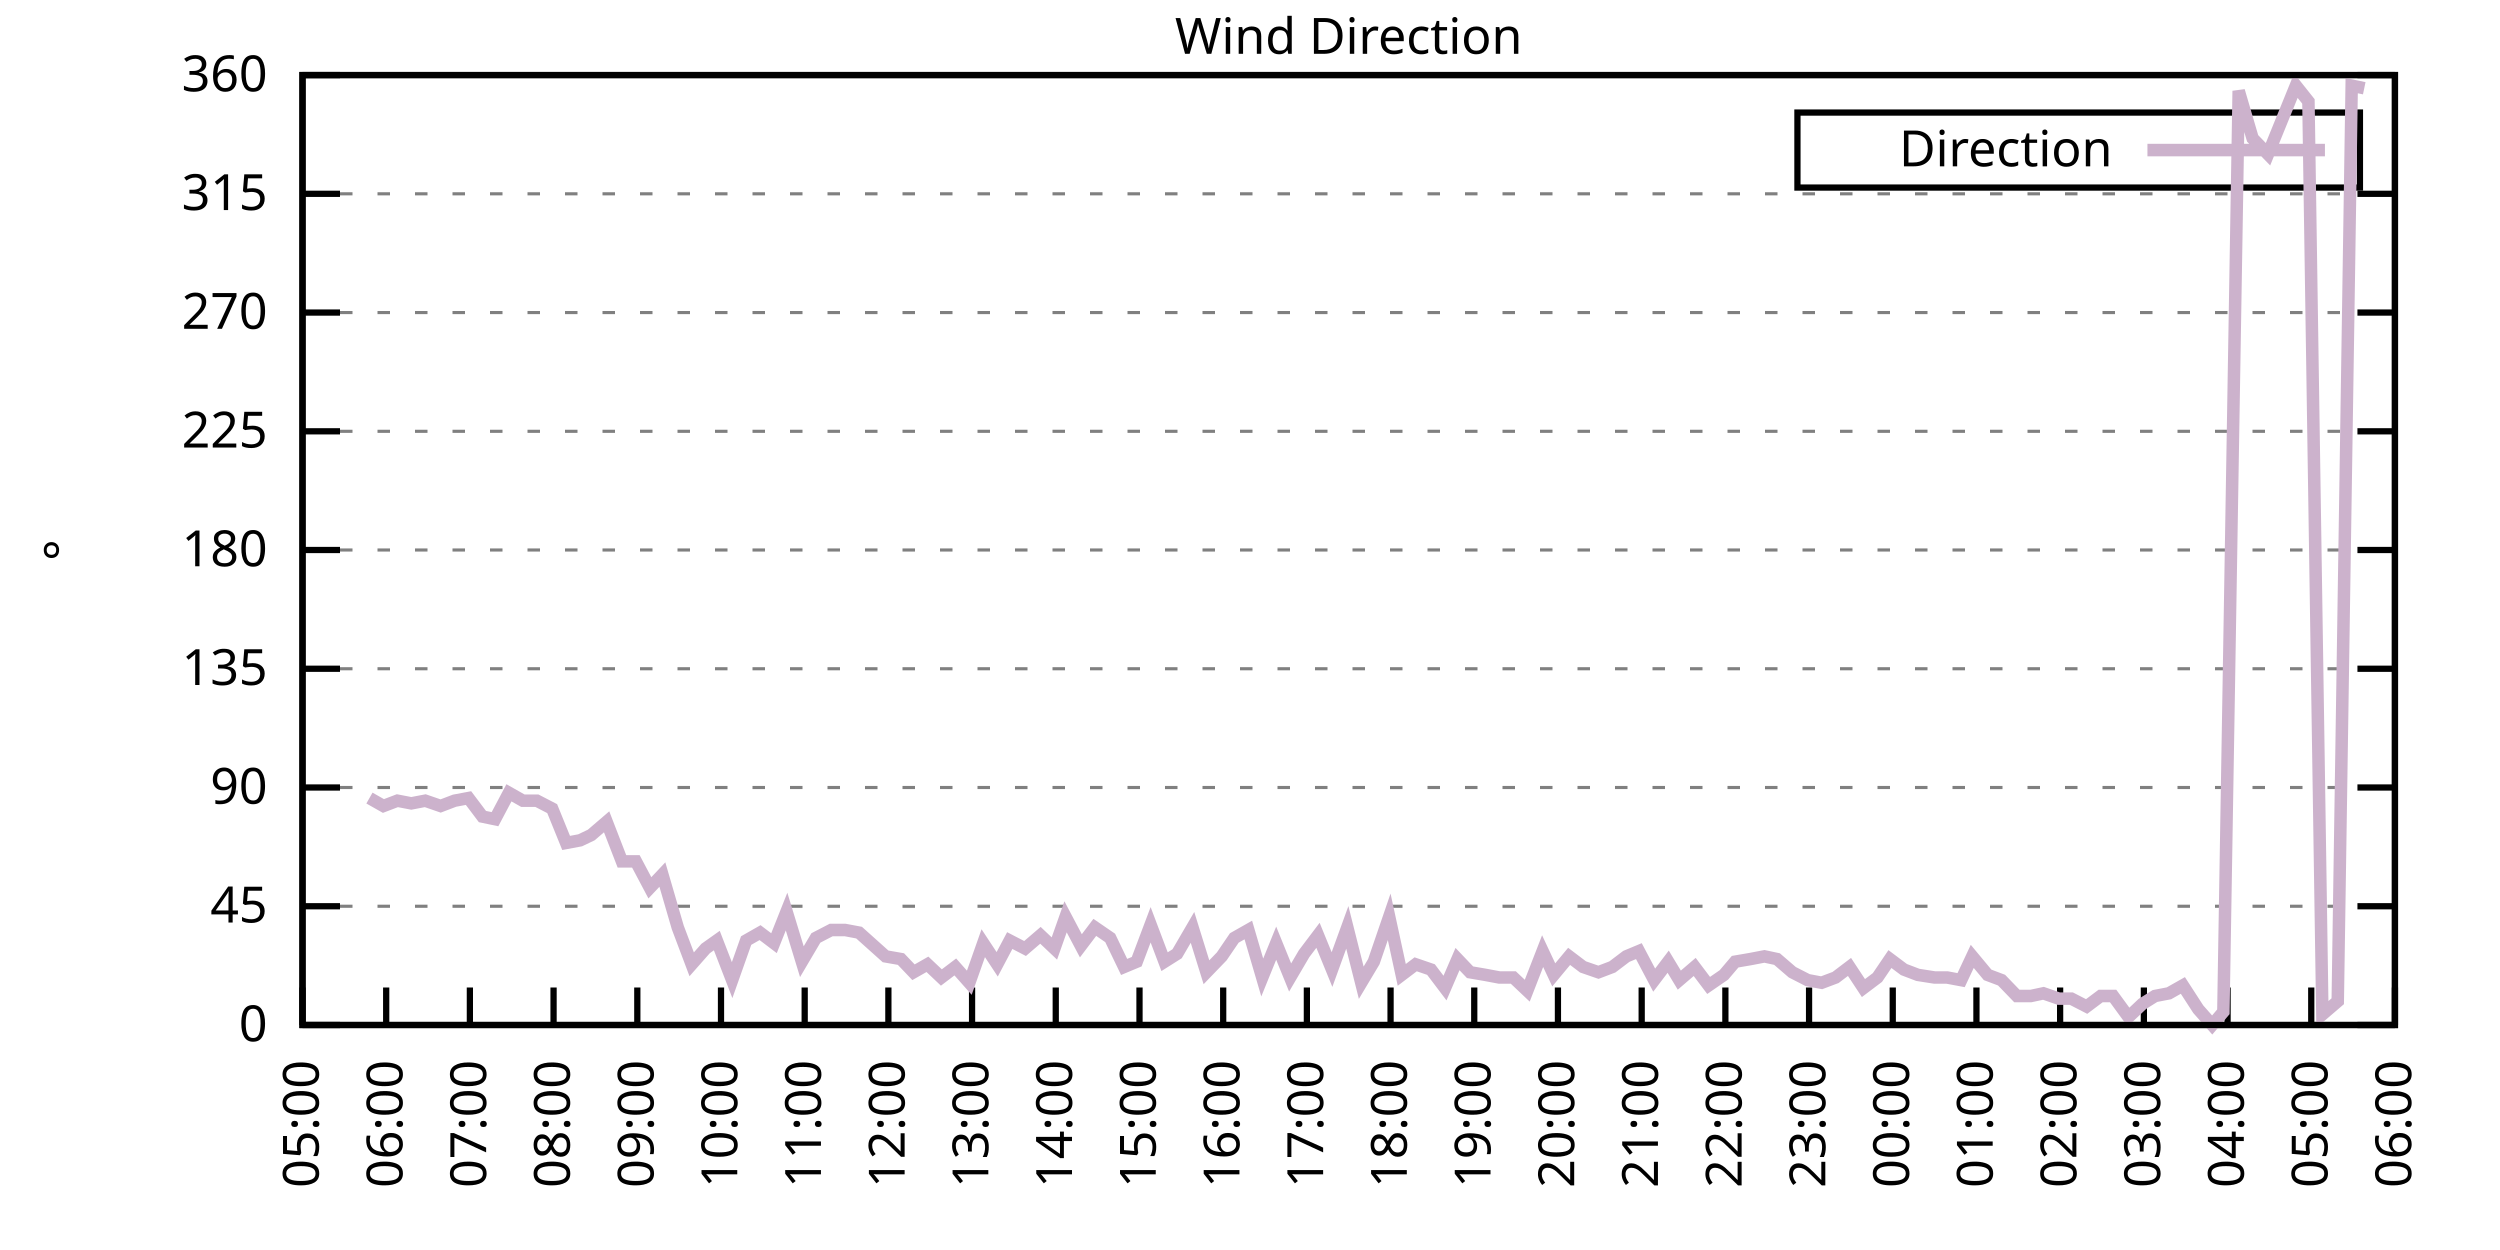
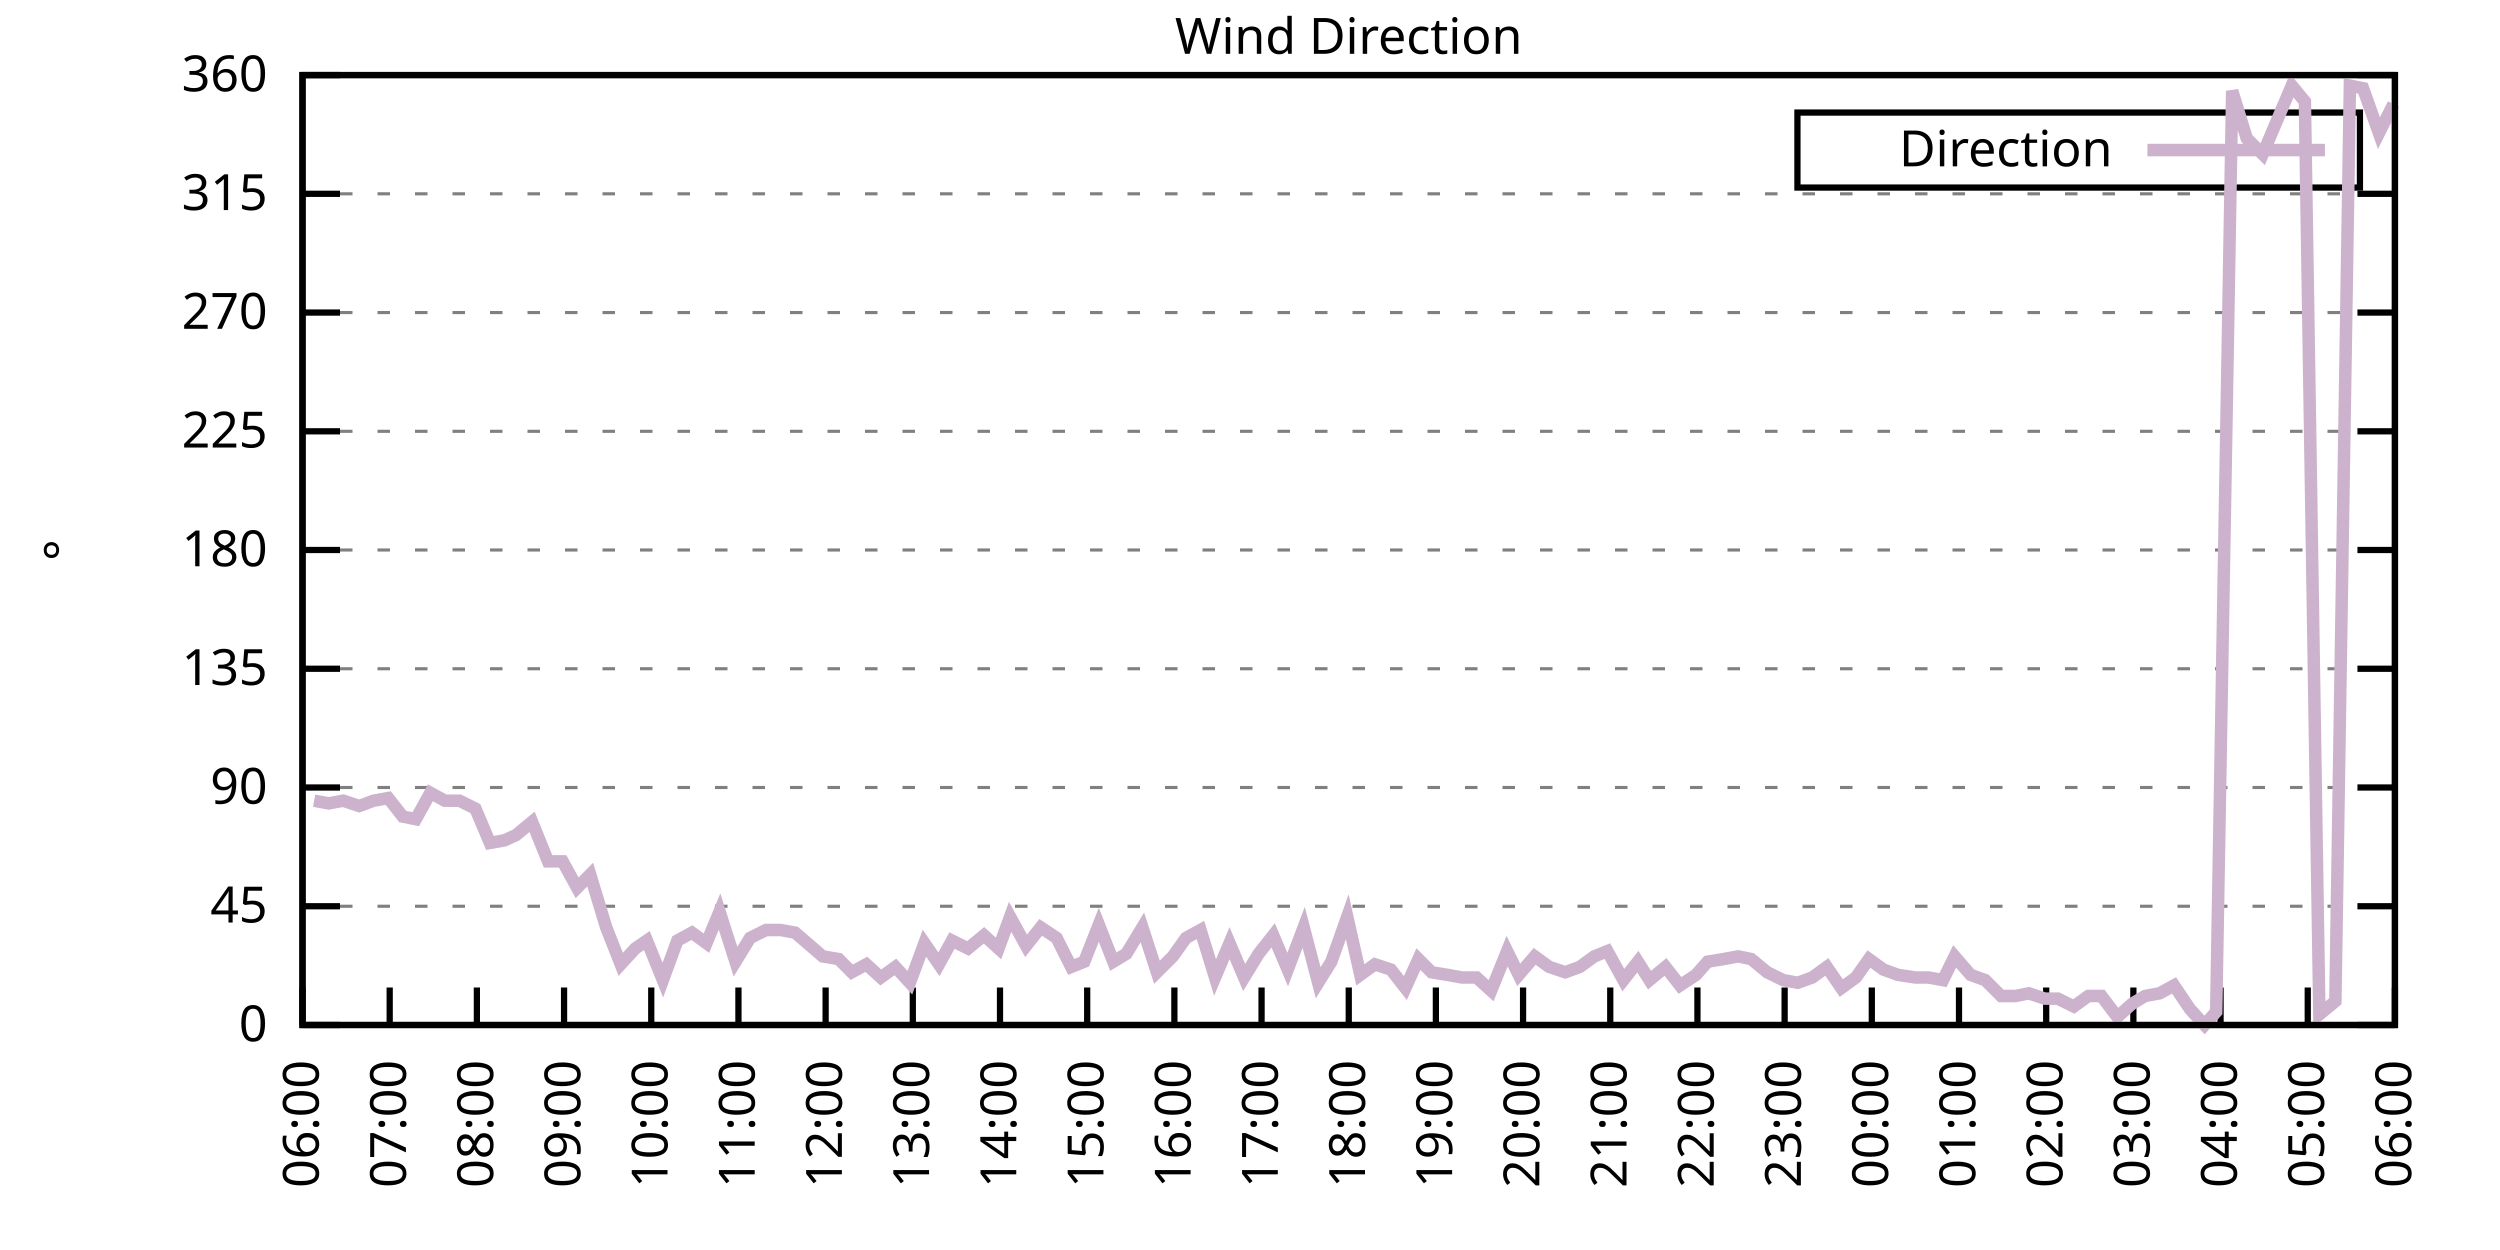
<svg xmlns="http://www.w3.org/2000/svg" xmlns:xlink="http://www.w3.org/1999/xlink" width="400" height="200" viewBox="0 0 400 200">
  <g id="gnuplot_canvas">
    <rect x="0" y="0" width="400" height="200" fill="none" />
    <defs>
      <circle id="gpDot" r="0.5" stroke-width="0.5" stroke="currentColor" />
      <path id="gpPt0" stroke-width="0.333" stroke="currentColor" d="M-1,0 h2 M0,-1 v2" />
      <path id="gpPt1" stroke-width="0.333" stroke="currentColor" d="M-1,-1 L1,1 M1,-1 L-1,1" />
      <path id="gpPt2" stroke-width="0.333" stroke="currentColor" d="M-1,0 L1,0 M0,-1 L0,1 M-1,-1 L1,1 M-1,1 L1,-1" />
      <rect id="gpPt3" stroke-width="0.333" stroke="currentColor" x="-1" y="-1" width="2" height="2" />
      <rect id="gpPt4" stroke-width="0.333" stroke="currentColor" fill="currentColor" x="-1" y="-1" width="2" height="2" />
      <circle id="gpPt5" stroke-width="0.333" stroke="currentColor" cx="0" cy="0" r="1" />
      <use xlink:href="#gpPt5" id="gpPt6" fill="currentColor" stroke="none" />
      <path id="gpPt7" stroke-width="0.333" stroke="currentColor" d="M0,-1.33 L-1.33,0.67 L1.33,0.67 z" />
      <use xlink:href="#gpPt7" id="gpPt8" fill="currentColor" stroke="none" />
      <use xlink:href="#gpPt7" id="gpPt9" stroke="currentColor" transform="rotate(180)" />
      <use xlink:href="#gpPt9" id="gpPt10" fill="currentColor" stroke="none" />
      <use xlink:href="#gpPt3" id="gpPt11" stroke="currentColor" transform="rotate(45)" />
      <use xlink:href="#gpPt11" id="gpPt12" fill="currentColor" stroke="none" />
      <path id="gpPt13" stroke-width="0.333" stroke="currentColor" d="M0,1.330 L1.265,0.411 L0.782,-1.067 L-0.782,-1.076 L-1.265,0.411 z" />
      <use xlink:href="#gpPt13" id="gpPt14" fill="currentColor" stroke="none" />
      <filter id="textbox" filterUnits="objectBoundingBox" x="0" y="0" height="1" width="1">
        <feFlood flood-color="white" flood-opacity="1" result="bgnd" />
        <feComposite in="SourceGraphic" in2="bgnd" operator="atop" />
      </filter>
      <filter id="greybox" filterUnits="objectBoundingBox" x="0" y="0" height="1" width="1">
        <feFlood flood-color="lightgrey" flood-opacity="1" result="grey" />
        <feComposite in="SourceGraphic" in2="grey" operator="atop" />
      </filter>
    </defs>
    <g fill="none" color="white" stroke="currentColor" stroke-width="1.00" stroke-linecap="butt" stroke-linejoin="miter">
</g>
    <g fill="none" color="black" stroke="currentColor" stroke-width="1.00" stroke-linecap="butt" stroke-linejoin="miter">
      <g stroke="none" shape-rendering="crispEdges">
        <polygon fill="rgb(255, 255, 255)" points="48.40,164.00 383.18,164.00 383.18,12.02 48.40,12.02 " />
      </g>
    </g>
    <g fill="none" color="black" stroke="currentColor" stroke-width="1.00" stroke-linecap="butt" stroke-linejoin="miter">
</g>
    <g fill="none" color="black" stroke="black" stroke-width="0.50" stroke-linecap="butt" stroke-linejoin="miter">
</g>
    <g fill="none" color="gray" stroke="currentColor" stroke-width="0.50" stroke-linecap="butt" stroke-linejoin="miter">
      <path stroke="gray" stroke-dasharray="2,4" class="gridline" d="M48.40,164.00 L383.19,164.00  " />
    </g>
    <g fill="none" color="gray" stroke="gray" stroke-width="1.00" stroke-linecap="butt" stroke-linejoin="miter">
</g>
    <g fill="none" color="black" stroke="currentColor" stroke-width="1.00" stroke-linecap="butt" stroke-linejoin="miter">
      <path stroke="black" d="M48.40,164.00 L54.40,164.00 M383.19,164.00 L377.19,164.00  " />
      <g transform="translate(42.80,166.60)" stroke="none" fill="black" font-family="Sans" font-size="8.00" text-anchor="end">
        <text>
          <tspan font-family="Sans"> 0</tspan>
        </text>
      </g>
    </g>
    <g fill="none" color="black" stroke="currentColor" stroke-width="1.00" stroke-linecap="butt" stroke-linejoin="miter">
</g>
    <g fill="none" color="black" stroke="black" stroke-width="0.50" stroke-linecap="butt" stroke-linejoin="miter">
</g>
    <g fill="none" color="gray" stroke="currentColor" stroke-width="0.50" stroke-linecap="butt" stroke-linejoin="miter">
      <path stroke="gray" stroke-dasharray="2,4" class="gridline" d="M48.40,145.00 L383.19,145.00  " />
    </g>
    <g fill="none" color="gray" stroke="gray" stroke-width="1.00" stroke-linecap="butt" stroke-linejoin="miter">
</g>
    <g fill="none" color="black" stroke="currentColor" stroke-width="1.00" stroke-linecap="butt" stroke-linejoin="miter">
      <path stroke="black" d="M48.40,145.00 L54.40,145.00 M383.19,145.00 L377.19,145.00  " />
      <g transform="translate(42.80,147.60)" stroke="none" fill="black" font-family="Sans" font-size="8.00" text-anchor="end">
        <text>
          <tspan font-family="Sans"> 45</tspan>
        </text>
      </g>
    </g>
    <g fill="none" color="black" stroke="currentColor" stroke-width="1.00" stroke-linecap="butt" stroke-linejoin="miter">
</g>
    <g fill="none" color="black" stroke="black" stroke-width="0.50" stroke-linecap="butt" stroke-linejoin="miter">
</g>
    <g fill="none" color="gray" stroke="currentColor" stroke-width="0.50" stroke-linecap="butt" stroke-linejoin="miter">
      <path stroke="gray" stroke-dasharray="2,4" class="gridline" d="M48.40,126.00 L383.19,126.00  " />
    </g>
    <g fill="none" color="gray" stroke="gray" stroke-width="1.00" stroke-linecap="butt" stroke-linejoin="miter">
</g>
    <g fill="none" color="black" stroke="currentColor" stroke-width="1.00" stroke-linecap="butt" stroke-linejoin="miter">
      <path stroke="black" d="M48.40,126.00 L54.40,126.00 M383.19,126.00 L377.19,126.00  " />
      <g transform="translate(42.80,128.60)" stroke="none" fill="black" font-family="Sans" font-size="8.00" text-anchor="end">
        <text>
          <tspan font-family="Sans"> 90</tspan>
        </text>
      </g>
    </g>
    <g fill="none" color="black" stroke="currentColor" stroke-width="1.00" stroke-linecap="butt" stroke-linejoin="miter">
</g>
    <g fill="none" color="black" stroke="black" stroke-width="0.50" stroke-linecap="butt" stroke-linejoin="miter">
</g>
    <g fill="none" color="gray" stroke="currentColor" stroke-width="0.50" stroke-linecap="butt" stroke-linejoin="miter">
      <path stroke="gray" stroke-dasharray="2,4" class="gridline" d="M48.40,107.00 L383.19,107.00  " />
    </g>
    <g fill="none" color="gray" stroke="gray" stroke-width="1.00" stroke-linecap="butt" stroke-linejoin="miter">
</g>
    <g fill="none" color="black" stroke="currentColor" stroke-width="1.00" stroke-linecap="butt" stroke-linejoin="miter">
      <path stroke="black" d="M48.40,107.00 L54.40,107.00 M383.19,107.00 L377.19,107.00  " />
      <g transform="translate(42.80,109.60)" stroke="none" fill="black" font-family="Sans" font-size="8.00" text-anchor="end">
        <text>
          <tspan font-family="Sans"> 135</tspan>
        </text>
      </g>
    </g>
    <g fill="none" color="black" stroke="currentColor" stroke-width="1.00" stroke-linecap="butt" stroke-linejoin="miter">
</g>
    <g fill="none" color="black" stroke="black" stroke-width="0.50" stroke-linecap="butt" stroke-linejoin="miter">
</g>
    <g fill="none" color="gray" stroke="currentColor" stroke-width="0.50" stroke-linecap="butt" stroke-linejoin="miter">
      <path stroke="gray" stroke-dasharray="2,4" class="gridline" d="M48.40,88.00 L383.19,88.00  " />
    </g>
    <g fill="none" color="gray" stroke="gray" stroke-width="1.00" stroke-linecap="butt" stroke-linejoin="miter">
</g>
    <g fill="none" color="black" stroke="currentColor" stroke-width="1.00" stroke-linecap="butt" stroke-linejoin="miter">
      <path stroke="black" d="M48.40,88.00 L54.40,88.00 M383.19,88.00 L377.19,88.00  " />
      <g transform="translate(42.80,90.60)" stroke="none" fill="black" font-family="Sans" font-size="8.00" text-anchor="end">
        <text>
          <tspan font-family="Sans"> 180</tspan>
        </text>
      </g>
    </g>
    <g fill="none" color="black" stroke="currentColor" stroke-width="1.00" stroke-linecap="butt" stroke-linejoin="miter">
</g>
    <g fill="none" color="black" stroke="black" stroke-width="0.50" stroke-linecap="butt" stroke-linejoin="miter">
</g>
    <g fill="none" color="gray" stroke="currentColor" stroke-width="0.50" stroke-linecap="butt" stroke-linejoin="miter">
      <path stroke="gray" stroke-dasharray="2,4" class="gridline" d="M48.40,69.01 L383.19,69.01  " />
    </g>
    <g fill="none" color="gray" stroke="gray" stroke-width="1.00" stroke-linecap="butt" stroke-linejoin="miter">
</g>
    <g fill="none" color="black" stroke="currentColor" stroke-width="1.00" stroke-linecap="butt" stroke-linejoin="miter">
      <path stroke="black" d="M48.40,69.01 L54.40,69.01 M383.19,69.01 L377.19,69.01  " />
      <g transform="translate(42.80,71.61)" stroke="none" fill="black" font-family="Sans" font-size="8.00" text-anchor="end">
        <text>
          <tspan font-family="Sans"> 225</tspan>
        </text>
      </g>
    </g>
    <g fill="none" color="black" stroke="currentColor" stroke-width="1.00" stroke-linecap="butt" stroke-linejoin="miter">
</g>
    <g fill="none" color="black" stroke="black" stroke-width="0.50" stroke-linecap="butt" stroke-linejoin="miter">
</g>
    <g fill="none" color="gray" stroke="currentColor" stroke-width="0.50" stroke-linecap="butt" stroke-linejoin="miter">
      <path stroke="gray" stroke-dasharray="2,4" class="gridline" d="M48.40,50.01 L383.19,50.01  " />
    </g>
    <g fill="none" color="gray" stroke="gray" stroke-width="1.00" stroke-linecap="butt" stroke-linejoin="miter">
</g>
    <g fill="none" color="black" stroke="currentColor" stroke-width="1.00" stroke-linecap="butt" stroke-linejoin="miter">
      <path stroke="black" d="M48.40,50.01 L54.40,50.01 M383.19,50.01 L377.19,50.01  " />
      <g transform="translate(42.80,52.61)" stroke="none" fill="black" font-family="Sans" font-size="8.00" text-anchor="end">
        <text>
          <tspan font-family="Sans"> 270</tspan>
        </text>
      </g>
    </g>
    <g fill="none" color="black" stroke="currentColor" stroke-width="1.00" stroke-linecap="butt" stroke-linejoin="miter">
</g>
    <g fill="none" color="black" stroke="black" stroke-width="0.50" stroke-linecap="butt" stroke-linejoin="miter">
</g>
    <g fill="none" color="gray" stroke="currentColor" stroke-width="0.50" stroke-linecap="butt" stroke-linejoin="miter">
      <path stroke="gray" stroke-dasharray="2,4" class="gridline" d="M48.40,31.01 L383.19,31.01  " />
    </g>
    <g fill="none" color="gray" stroke="gray" stroke-width="1.00" stroke-linecap="butt" stroke-linejoin="miter">
</g>
    <g fill="none" color="black" stroke="currentColor" stroke-width="1.00" stroke-linecap="butt" stroke-linejoin="miter">
      <path stroke="black" d="M48.40,31.01 L54.40,31.01 M383.19,31.01 L377.19,31.01  " />
      <g transform="translate(42.80,33.61)" stroke="none" fill="black" font-family="Sans" font-size="8.00" text-anchor="end">
        <text>
          <tspan font-family="Sans"> 315</tspan>
        </text>
      </g>
    </g>
    <g fill="none" color="black" stroke="currentColor" stroke-width="1.00" stroke-linecap="butt" stroke-linejoin="miter">
</g>
    <g fill="none" color="black" stroke="black" stroke-width="0.50" stroke-linecap="butt" stroke-linejoin="miter">
</g>
    <g fill="none" color="gray" stroke="currentColor" stroke-width="0.50" stroke-linecap="butt" stroke-linejoin="miter">
      <path stroke="gray" stroke-dasharray="2,4" class="gridline" d="M48.40,12.01 L383.19,12.01  " />
    </g>
    <g fill="none" color="gray" stroke="gray" stroke-width="1.00" stroke-linecap="butt" stroke-linejoin="miter">
</g>
    <g fill="none" color="black" stroke="currentColor" stroke-width="1.00" stroke-linecap="butt" stroke-linejoin="miter">
      <path stroke="black" d="M48.40,12.01 L54.40,12.01 M383.19,12.01 L377.19,12.01  " />
      <g transform="translate(42.80,14.61)" stroke="none" fill="black" font-family="Sans" font-size="8.00" text-anchor="end">
        <text>
          <tspan font-family="Sans"> 360</tspan>
        </text>
      </g>
    </g>
    <g fill="none" color="black" stroke="currentColor" stroke-width="1.00" stroke-linecap="butt" stroke-linejoin="miter">
      <path stroke="black" d="M48.40,164.00 L48.40,158.00  " />
      <g transform="translate(51.00,169.60) rotate(270.00)" stroke="none" fill="black" font-family="Sans" font-size="8.00" text-anchor="end">
        <text>
-           <tspan font-family="Sans">05:00</tspan>
-         </text>
-       </g>
-     </g>
-     <g fill="none" color="black" stroke="currentColor" stroke-width="1.00" stroke-linecap="butt" stroke-linejoin="miter">
-       <path stroke="black" d="M61.79,164.00 L61.79,158.00  " />
-       <g transform="translate(64.39,169.60) rotate(270.00)" stroke="none" fill="black" font-family="Sans" font-size="8.00" text-anchor="end">
-         <text>
          <tspan font-family="Sans">06:00</tspan>
        </text>
      </g>
    </g>
    <g fill="none" color="black" stroke="currentColor" stroke-width="1.00" stroke-linecap="butt" stroke-linejoin="miter">
-       <path stroke="black" d="M75.18,164.00 L75.18,158.00  " />
-       <g transform="translate(77.78,169.60) rotate(270.00)" stroke="none" fill="black" font-family="Sans" font-size="8.00" text-anchor="end">
+       <path stroke="black" d="M62.35,164.00 L62.35,158.00  " />
+       <g transform="translate(64.95,169.60) rotate(270.00)" stroke="none" fill="black" font-family="Sans" font-size="8.00" text-anchor="end">
        <text>
          <tspan font-family="Sans">07:00</tspan>
        </text>
      </g>
    </g>
    <g fill="none" color="black" stroke="currentColor" stroke-width="1.00" stroke-linecap="butt" stroke-linejoin="miter">
-       <path stroke="black" d="M88.57,164.00 L88.57,158.00  " />
-       <g transform="translate(91.17,169.60) rotate(270.00)" stroke="none" fill="black" font-family="Sans" font-size="8.00" text-anchor="end">
+       <path stroke="black" d="M76.30,164.00 L76.30,158.00  " />
+       <g transform="translate(78.90,169.60) rotate(270.00)" stroke="none" fill="black" font-family="Sans" font-size="8.00" text-anchor="end">
        <text>
          <tspan font-family="Sans">08:00</tspan>
        </text>
      </g>
    </g>
    <g fill="none" color="black" stroke="currentColor" stroke-width="1.00" stroke-linecap="butt" stroke-linejoin="miter">
-       <path stroke="black" d="M101.97,164.00 L101.97,158.00  " />
-       <g transform="translate(104.57,169.60) rotate(270.00)" stroke="none" fill="black" font-family="Sans" font-size="8.00" text-anchor="end">
+       <path stroke="black" d="M90.25,164.00 L90.25,158.00  " />
+       <g transform="translate(92.85,169.60) rotate(270.00)" stroke="none" fill="black" font-family="Sans" font-size="8.00" text-anchor="end">
        <text>
          <tspan font-family="Sans">09:00</tspan>
        </text>
      </g>
    </g>
    <g fill="none" color="black" stroke="currentColor" stroke-width="1.00" stroke-linecap="butt" stroke-linejoin="miter">
-       <path stroke="black" d="M115.36,164.00 L115.36,158.00  " />
-       <g transform="translate(117.96,169.60) rotate(270.00)" stroke="none" fill="black" font-family="Sans" font-size="8.00" text-anchor="end">
+       <path stroke="black" d="M104.20,164.00 L104.20,158.00  " />
+       <g transform="translate(106.80,169.60) rotate(270.00)" stroke="none" fill="black" font-family="Sans" font-size="8.00" text-anchor="end">
        <text>
          <tspan font-family="Sans">10:00</tspan>
        </text>
      </g>
    </g>
    <g fill="none" color="black" stroke="currentColor" stroke-width="1.00" stroke-linecap="butt" stroke-linejoin="miter">
-       <path stroke="black" d="M128.75,164.00 L128.75,158.00  " />
-       <g transform="translate(131.35,169.60) rotate(270.00)" stroke="none" fill="black" font-family="Sans" font-size="8.00" text-anchor="end">
+       <path stroke="black" d="M118.15,164.00 L118.15,158.00  " />
+       <g transform="translate(120.75,169.60) rotate(270.00)" stroke="none" fill="black" font-family="Sans" font-size="8.00" text-anchor="end">
        <text>
          <tspan font-family="Sans">11:00</tspan>
        </text>
      </g>
    </g>
    <g fill="none" color="black" stroke="currentColor" stroke-width="1.00" stroke-linecap="butt" stroke-linejoin="miter">
-       <path stroke="black" d="M142.14,164.00 L142.14,158.00  " />
-       <g transform="translate(144.74,169.60) rotate(270.00)" stroke="none" fill="black" font-family="Sans" font-size="8.00" text-anchor="end">
+       <path stroke="black" d="M132.10,164.00 L132.10,158.00  " />
+       <g transform="translate(134.70,169.60) rotate(270.00)" stroke="none" fill="black" font-family="Sans" font-size="8.00" text-anchor="end">
        <text>
          <tspan font-family="Sans">12:00</tspan>
        </text>
      </g>
    </g>
    <g fill="none" color="black" stroke="currentColor" stroke-width="1.00" stroke-linecap="butt" stroke-linejoin="miter">
-       <path stroke="black" d="M155.53,164.00 L155.53,158.00  " />
-       <g transform="translate(158.13,169.60) rotate(270.00)" stroke="none" fill="black" font-family="Sans" font-size="8.00" text-anchor="end">
+       <path stroke="black" d="M146.05,164.00 L146.05,158.00  " />
+       <g transform="translate(148.65,169.60) rotate(270.00)" stroke="none" fill="black" font-family="Sans" font-size="8.00" text-anchor="end">
        <text>
          <tspan font-family="Sans">13:00</tspan>
        </text>
      </g>
    </g>
    <g fill="none" color="black" stroke="currentColor" stroke-width="1.00" stroke-linecap="butt" stroke-linejoin="miter">
-       <path stroke="black" d="M168.92,164.00 L168.92,158.00  " />
-       <g transform="translate(171.52,169.60) rotate(270.00)" stroke="none" fill="black" font-family="Sans" font-size="8.00" text-anchor="end">
+       <path stroke="black" d="M160.00,164.00 L160.00,158.00  " />
+       <g transform="translate(162.60,169.60) rotate(270.00)" stroke="none" fill="black" font-family="Sans" font-size="8.00" text-anchor="end">
        <text>
          <tspan font-family="Sans">14:00</tspan>
        </text>
      </g>
    </g>
    <g fill="none" color="black" stroke="currentColor" stroke-width="1.00" stroke-linecap="butt" stroke-linejoin="miter">
-       <path stroke="black" d="M182.32,164.00 L182.32,158.00  " />
-       <g transform="translate(184.92,169.60) rotate(270.00)" stroke="none" fill="black" font-family="Sans" font-size="8.00" text-anchor="end">
+       <path stroke="black" d="M173.95,164.00 L173.95,158.00  " />
+       <g transform="translate(176.55,169.60) rotate(270.00)" stroke="none" fill="black" font-family="Sans" font-size="8.00" text-anchor="end">
        <text>
          <tspan font-family="Sans">15:00</tspan>
        </text>
      </g>
    </g>
    <g fill="none" color="black" stroke="currentColor" stroke-width="1.00" stroke-linecap="butt" stroke-linejoin="miter">
-       <path stroke="black" d="M195.71,164.00 L195.71,158.00  " />
-       <g transform="translate(198.31,169.60) rotate(270.00)" stroke="none" fill="black" font-family="Sans" font-size="8.00" text-anchor="end">
+       <path stroke="black" d="M187.90,164.00 L187.90,158.00  " />
+       <g transform="translate(190.50,169.60) rotate(270.00)" stroke="none" fill="black" font-family="Sans" font-size="8.00" text-anchor="end">
        <text>
          <tspan font-family="Sans">16:00</tspan>
        </text>
      </g>
    </g>
    <g fill="none" color="black" stroke="currentColor" stroke-width="1.00" stroke-linecap="butt" stroke-linejoin="miter">
-       <path stroke="black" d="M209.10,164.00 L209.10,158.00  " />
-       <g transform="translate(211.70,169.60) rotate(270.00)" stroke="none" fill="black" font-family="Sans" font-size="8.00" text-anchor="end">
+       <path stroke="black" d="M201.85,164.00 L201.85,158.00  " />
+       <g transform="translate(204.45,169.60) rotate(270.00)" stroke="none" fill="black" font-family="Sans" font-size="8.00" text-anchor="end">
        <text>
          <tspan font-family="Sans">17:00</tspan>
        </text>
      </g>
    </g>
    <g fill="none" color="black" stroke="currentColor" stroke-width="1.00" stroke-linecap="butt" stroke-linejoin="miter">
-       <path stroke="black" d="M222.49,164.00 L222.49,158.00  " />
-       <g transform="translate(225.09,169.60) rotate(270.00)" stroke="none" fill="black" font-family="Sans" font-size="8.00" text-anchor="end">
+       <path stroke="black" d="M215.80,164.00 L215.80,158.00  " />
+       <g transform="translate(218.40,169.60) rotate(270.00)" stroke="none" fill="black" font-family="Sans" font-size="8.00" text-anchor="end">
        <text>
          <tspan font-family="Sans">18:00</tspan>
        </text>
      </g>
    </g>
    <g fill="none" color="black" stroke="currentColor" stroke-width="1.00" stroke-linecap="butt" stroke-linejoin="miter">
-       <path stroke="black" d="M235.88,164.00 L235.88,158.00  " />
-       <g transform="translate(238.48,169.60) rotate(270.00)" stroke="none" fill="black" font-family="Sans" font-size="8.00" text-anchor="end">
+       <path stroke="black" d="M229.74,164.00 L229.74,158.00  " />
+       <g transform="translate(232.34,169.60) rotate(270.00)" stroke="none" fill="black" font-family="Sans" font-size="8.00" text-anchor="end">
        <text>
          <tspan font-family="Sans">19:00</tspan>
        </text>
      </g>
    </g>
    <g fill="none" color="black" stroke="currentColor" stroke-width="1.00" stroke-linecap="butt" stroke-linejoin="miter">
-       <path stroke="black" d="M249.27,164.00 L249.27,158.00  " />
-       <g transform="translate(251.87,169.60) rotate(270.00)" stroke="none" fill="black" font-family="Sans" font-size="8.00" text-anchor="end">
+       <path stroke="black" d="M243.69,164.00 L243.69,158.00  " />
+       <g transform="translate(246.29,169.60) rotate(270.00)" stroke="none" fill="black" font-family="Sans" font-size="8.00" text-anchor="end">
        <text>
          <tspan font-family="Sans">20:00</tspan>
        </text>
      </g>
    </g>
    <g fill="none" color="black" stroke="currentColor" stroke-width="1.00" stroke-linecap="butt" stroke-linejoin="miter">
-       <path stroke="black" d="M262.67,164.00 L262.67,158.00  " />
-       <g transform="translate(265.27,169.60) rotate(270.00)" stroke="none" fill="black" font-family="Sans" font-size="8.00" text-anchor="end">
+       <path stroke="black" d="M257.64,164.00 L257.64,158.00  " />
+       <g transform="translate(260.24,169.60) rotate(270.00)" stroke="none" fill="black" font-family="Sans" font-size="8.00" text-anchor="end">
        <text>
          <tspan font-family="Sans">21:00</tspan>
        </text>
      </g>
    </g>
    <g fill="none" color="black" stroke="currentColor" stroke-width="1.00" stroke-linecap="butt" stroke-linejoin="miter">
-       <path stroke="black" d="M276.06,164.00 L276.06,158.00  " />
-       <g transform="translate(278.66,169.60) rotate(270.00)" stroke="none" fill="black" font-family="Sans" font-size="8.00" text-anchor="end">
+       <path stroke="black" d="M271.59,164.00 L271.59,158.00  " />
+       <g transform="translate(274.19,169.60) rotate(270.00)" stroke="none" fill="black" font-family="Sans" font-size="8.00" text-anchor="end">
        <text>
          <tspan font-family="Sans">22:00</tspan>
        </text>
      </g>
    </g>
    <g fill="none" color="black" stroke="currentColor" stroke-width="1.00" stroke-linecap="butt" stroke-linejoin="miter">
-       <path stroke="black" d="M289.45,164.00 L289.45,158.00  " />
-       <g transform="translate(292.05,169.60) rotate(270.00)" stroke="none" fill="black" font-family="Sans" font-size="8.00" text-anchor="end">
+       <path stroke="black" d="M285.54,164.00 L285.54,158.00  " />
+       <g transform="translate(288.14,169.60) rotate(270.00)" stroke="none" fill="black" font-family="Sans" font-size="8.00" text-anchor="end">
        <text>
          <tspan font-family="Sans">23:00</tspan>
        </text>
      </g>
    </g>
    <g fill="none" color="black" stroke="currentColor" stroke-width="1.00" stroke-linecap="butt" stroke-linejoin="miter">
-       <path stroke="black" d="M302.84,164.00 L302.84,158.00  " />
-       <g transform="translate(305.44,169.60) rotate(270.00)" stroke="none" fill="black" font-family="Sans" font-size="8.00" text-anchor="end">
+       <path stroke="black" d="M299.49,164.00 L299.49,158.00  " />
+       <g transform="translate(302.09,169.60) rotate(270.00)" stroke="none" fill="black" font-family="Sans" font-size="8.00" text-anchor="end">
        <text>
          <tspan font-family="Sans">00:00</tspan>
        </text>
      </g>
    </g>
    <g fill="none" color="black" stroke="currentColor" stroke-width="1.00" stroke-linecap="butt" stroke-linejoin="miter">
-       <path stroke="black" d="M316.23,164.00 L316.23,158.00  " />
-       <g transform="translate(318.83,169.60) rotate(270.00)" stroke="none" fill="black" font-family="Sans" font-size="8.00" text-anchor="end">
+       <path stroke="black" d="M313.44,164.00 L313.44,158.00  " />
+       <g transform="translate(316.04,169.60) rotate(270.00)" stroke="none" fill="black" font-family="Sans" font-size="8.00" text-anchor="end">
        <text>
          <tspan font-family="Sans">01:00</tspan>
        </text>
      </g>
    </g>
    <g fill="none" color="black" stroke="currentColor" stroke-width="1.00" stroke-linecap="butt" stroke-linejoin="miter">
-       <path stroke="black" d="M329.62,164.00 L329.62,158.00  " />
-       <g transform="translate(332.22,169.60) rotate(270.00)" stroke="none" fill="black" font-family="Sans" font-size="8.00" text-anchor="end">
+       <path stroke="black" d="M327.39,164.00 L327.39,158.00  " />
+       <g transform="translate(329.99,169.60) rotate(270.00)" stroke="none" fill="black" font-family="Sans" font-size="8.00" text-anchor="end">
        <text>
          <tspan font-family="Sans">02:00</tspan>
        </text>
      </g>
    </g>
    <g fill="none" color="black" stroke="currentColor" stroke-width="1.00" stroke-linecap="butt" stroke-linejoin="miter">
-       <path stroke="black" d="M343.02,164.00 L343.02,158.00  " />
-       <g transform="translate(345.62,169.60) rotate(270.00)" stroke="none" fill="black" font-family="Sans" font-size="8.00" text-anchor="end">
+       <path stroke="black" d="M341.34,164.00 L341.34,158.00  " />
+       <g transform="translate(343.94,169.60) rotate(270.00)" stroke="none" fill="black" font-family="Sans" font-size="8.00" text-anchor="end">
        <text>
          <tspan font-family="Sans">03:00</tspan>
        </text>
      </g>
    </g>
    <g fill="none" color="black" stroke="currentColor" stroke-width="1.00" stroke-linecap="butt" stroke-linejoin="miter">
-       <path stroke="black" d="M356.41,164.00 L356.41,158.00  " />
-       <g transform="translate(359.01,169.60) rotate(270.00)" stroke="none" fill="black" font-family="Sans" font-size="8.00" text-anchor="end">
+       <path stroke="black" d="M355.29,164.00 L355.29,158.00  " />
+       <g transform="translate(357.89,169.60) rotate(270.00)" stroke="none" fill="black" font-family="Sans" font-size="8.00" text-anchor="end">
        <text>
          <tspan font-family="Sans">04:00</tspan>
        </text>
      </g>
    </g>
    <g fill="none" color="black" stroke="currentColor" stroke-width="1.00" stroke-linecap="butt" stroke-linejoin="miter">
-       <path stroke="black" d="M369.80,164.00 L369.80,158.00  " />
-       <g transform="translate(372.40,169.60) rotate(270.00)" stroke="none" fill="black" font-family="Sans" font-size="8.00" text-anchor="end">
+       <path stroke="black" d="M369.24,164.00 L369.24,158.00  " />
+       <g transform="translate(371.84,169.60) rotate(270.00)" stroke="none" fill="black" font-family="Sans" font-size="8.00" text-anchor="end">
        <text>
          <tspan font-family="Sans">05:00</tspan>
        </text>
      </g>
    </g>
    <g fill="none" color="black" stroke="currentColor" stroke-width="1.00" stroke-linecap="butt" stroke-linejoin="miter">
      <path stroke="black" d="M383.19,164.00 L383.19,158.00  " />
      <g transform="translate(385.79,169.60) rotate(270.00)" stroke="none" fill="black" font-family="Sans" font-size="8.00" text-anchor="end">
        <text>
          <tspan font-family="Sans">06:00</tspan>
        </text>
      </g>
    </g>
    <g fill="none" color="black" stroke="currentColor" stroke-width="1.00" stroke-linecap="butt" stroke-linejoin="miter">
</g>
    <g fill="none" color="black" stroke="currentColor" stroke-width="1.00" stroke-linecap="butt" stroke-linejoin="miter">
      <path stroke="black" d="M48.40,12.01 L48.40,164.00 L383.19,164.00 L383.19,12.01 L48.40,12.01 Z  " />
    </g>
    <g fill="none" color="black" stroke="currentColor" stroke-width="1.00" stroke-linecap="butt" stroke-linejoin="miter">
</g>
    <g fill="none" color="black" stroke="currentColor" stroke-width="1.00" stroke-linecap="butt" stroke-linejoin="miter">
      <path stroke="black" d="M287.59,30.01 L287.59,18.01 L377.59,18.01 L377.59,30.01 L287.59,30.01 Z  " />
    </g>
    <g id="Wind_direction_plot_1">
      <g fill="none" color="white" stroke="black" stroke-width="2.00" stroke-linecap="butt" stroke-linejoin="miter">
</g>
      <g fill="none" color="black" stroke="currentColor" stroke-width="2.00" stroke-linecap="butt" stroke-linejoin="miter">
        <g transform="translate(337.99,26.61)" stroke="none" fill="black" font-family="Sans" font-size="8.00" text-anchor="end">
          <text>
            <tspan font-family="Sans">Direction</tspan>
          </text>
        </g>
      </g>
      <g fill="none" color="black" stroke="currentColor" stroke-width="2.00" stroke-linecap="butt" stroke-linejoin="miter">
-         <path stroke="rgb(204, 178, 204)" d="M343.59,24.01 L371.99,24.01 M59.11,127.69 L61.35,128.96 L63.58,128.11 L65.81,128.54 L68.04,128.11 L70.50,128.96   L72.73,128.11 L74.96,127.69 L77.19,130.65 L79.20,131.07 L81.43,126.85 L83.66,128.11 L85.90,128.11 L88.35,129.38   L90.58,134.87 L92.82,134.45 L94.60,133.60 L97.06,131.49 L99.51,137.82 L101.74,137.82 L103.98,142.05 L105.98,139.93   L108.44,148.38 L110.67,154.29 L112.90,151.76 L114.69,150.49 L117.14,156.82 L119.38,150.49 L121.61,149.22 L123.84,150.91   L125.85,145.85 L128.30,153.87 L130.54,150.07 L132.99,148.80 L135.22,148.80 L137.45,149.22 L141.69,153.02 L144.15,153.45   L146.16,155.56 L148.39,154.29 L150.62,156.40 L152.85,154.71 L155.09,157.24 L157.32,150.91 L159.55,154.29 L161.56,150.49   L164.01,151.76 L166.47,149.65 L168.70,151.76 L170.49,146.69 L172.94,151.33 L175.17,148.38 L177.63,150.07 L179.86,154.71   L181.87,153.87 L184.10,147.96 L186.33,153.87 L188.34,152.60 L190.80,148.38 L193.03,155.56 L195.48,153.02 L197.49,150.07   L199.73,148.80 L201.96,156.40 L204.19,150.91 L206.42,156.40 L208.65,152.60 L210.88,149.65 L213.12,155.13 L215.57,148.38   L217.80,157.24 L219.81,153.87 L222.27,146.69 L224.28,155.98 L226.51,154.29 L228.96,155.13 L231.20,158.09 L233.20,153.45   L235.21,155.56 L237.67,155.98 L239.90,156.40 L242.13,156.40 L244.36,158.51 L246.82,152.18 L248.60,155.98 L251.06,153.02   L253.29,154.71 L255.75,155.56 L257.98,154.71 L260.21,153.02 L262.22,152.18 L264.67,156.82 L266.91,153.87 L268.69,156.82   L271.15,154.71 L273.38,157.67 L275.83,155.98 L277.62,153.87 L280.07,153.45 L282.31,153.02 L284.32,153.45 L286.77,155.56   L289.23,156.82 L291.46,157.24 L293.69,156.40 L295.92,154.71 L298.15,158.09 L300.39,156.40 L302.39,153.45 L304.63,155.13   L306.86,155.98 L309.54,156.40 L311.54,156.40 L313.78,156.82 L315.56,153.02 L318.02,155.98 L320.25,156.82 L322.70,159.36   L324.94,159.36 L326.95,158.93 L329.40,159.78 L331.41,159.78 L333.86,161.04 L336.10,159.36 L338.10,159.36 L340.56,162.73   L342.79,160.62 L344.80,159.36 L347.03,158.93 L349.26,157.67 L351.72,161.47 L353.95,164.00 L355.74,161.89 L358.19,14.54   L360.42,22.14 L362.88,24.68 L365.11,19.19 L367.34,13.70 L369.35,16.23 L371.58,162.31 L374.04,160.20 L376.27,13.70   L378.28,14.12  " />
+         <path stroke="rgb(204, 178, 204)" d="M343.59,24.01 L371.99,24.01 M50.26,128.11 L52.58,128.54 L54.91,128.11 L57.47,128.96 L59.79,128.11 L62.12,127.69   L64.44,130.65 L66.53,131.07 L68.86,126.85 L71.18,128.11 L73.51,128.11 L76.07,129.38 L78.39,134.87 L80.72,134.45   L82.58,133.60 L85.13,131.49 L87.69,137.82 L90.02,137.82 L92.34,142.05 L94.43,139.93 L96.99,148.38 L99.32,154.29   L101.64,151.76 L103.50,150.49 L106.06,156.82 L108.38,150.49 L110.71,149.22 L113.03,150.91 L115.13,145.85 L117.68,153.87   L120.01,150.07 L122.57,148.80 L124.89,148.80 L127.22,149.22 L131.63,153.02 L134.19,153.45 L136.28,155.56 L138.61,154.29   L140.93,156.40 L143.26,154.71 L145.58,157.24 L147.91,150.91 L150.23,154.29 L152.32,150.49 L154.88,151.76 L157.44,149.65   L159.76,151.76 L161.62,146.69 L164.18,151.33 L166.51,148.38 L169.06,150.07 L171.39,154.71 L173.48,153.87 L175.81,147.96   L178.13,153.87 L180.22,152.60 L182.78,148.38 L185.11,155.56 L187.66,153.02 L189.76,150.07 L192.08,148.80 L194.41,156.40   L196.73,150.91 L199.06,156.40 L201.38,152.60 L203.71,149.65 L206.03,155.13 L208.59,148.38 L210.91,157.24 L213.01,153.87   L215.56,146.69 L217.65,155.98 L219.98,154.29 L222.54,155.13 L224.86,158.09 L226.95,153.45 L229.05,155.56 L231.60,155.98   L233.93,156.40 L236.25,156.40 L238.58,158.51 L241.14,152.18 L243.00,155.98 L245.55,153.02 L247.88,154.71 L250.44,155.56   L252.76,154.71 L255.09,153.02 L257.18,152.18 L259.74,156.82 L262.06,153.87 L263.92,156.82 L266.48,154.71 L268.80,157.67   L271.36,155.98 L273.22,153.87 L275.78,153.45 L278.10,153.02 L280.20,153.45 L282.75,155.56 L285.31,156.82 L287.64,157.24   L289.96,156.40 L292.29,154.71 L294.61,158.09 L296.94,156.40 L299.03,153.45 L301.35,155.13 L303.68,155.98 L306.47,156.40   L308.56,156.40 L310.88,156.82 L312.74,153.02 L315.30,155.98 L317.63,156.82 L320.18,159.36 L322.51,159.36 L324.60,158.93   L327.16,159.78 L329.25,159.78 L331.81,161.04 L334.13,159.36 L336.23,159.36 L338.78,162.73 L341.11,160.62 L343.20,159.36   L345.53,158.93 L347.85,157.67 L350.41,161.47 L352.73,164.00 L354.59,161.89 L357.15,14.54 L359.48,22.14 L362.03,24.68   L364.36,19.19 L366.68,13.70 L368.78,16.23 L371.10,162.31 L373.66,160.20 L375.98,13.70 L378.08,14.12 L380.63,21.30   L382.96,16.65  " />
      </g>
    </g>
    <g fill="none" color="black" stroke="currentColor" stroke-width="2.00" stroke-linecap="butt" stroke-linejoin="miter">
</g>
    <g fill="none" color="black" stroke="black" stroke-width="1.00" stroke-linecap="butt" stroke-linejoin="miter">
</g>
    <g fill="none" color="black" stroke="currentColor" stroke-width="1.00" stroke-linecap="butt" stroke-linejoin="miter">
      <path stroke="black" d="M48.40,12.01 L48.40,164.00 L383.19,164.00 L383.19,12.01 L48.40,12.01 Z  " />
      <g transform="translate(12.80,88.01) rotate(270.00)" stroke="none" fill="black" font-family="Sans" font-size="8.00" text-anchor="middle">
        <text>
          <tspan font-family="Sans">°</tspan>
        </text>
      </g>
    </g>
    <g fill="none" color="black" stroke="currentColor" stroke-width="1.00" stroke-linecap="butt" stroke-linejoin="miter">
</g>
    <g fill="none" color="black" stroke="currentColor" stroke-width="1.00" stroke-linecap="butt" stroke-linejoin="miter">
      <g transform="translate(215.79,8.61)" stroke="none" fill="black" font-family="Sans" font-size="8.00" text-anchor="middle">
        <text>
          <tspan font-family="Sans">Wind Direction</tspan>
        </text>
      </g>
    </g>
    <g fill="none" color="black" stroke="currentColor" stroke-width="1.00" stroke-linecap="butt" stroke-linejoin="miter">
</g>
  </g>
</svg>
